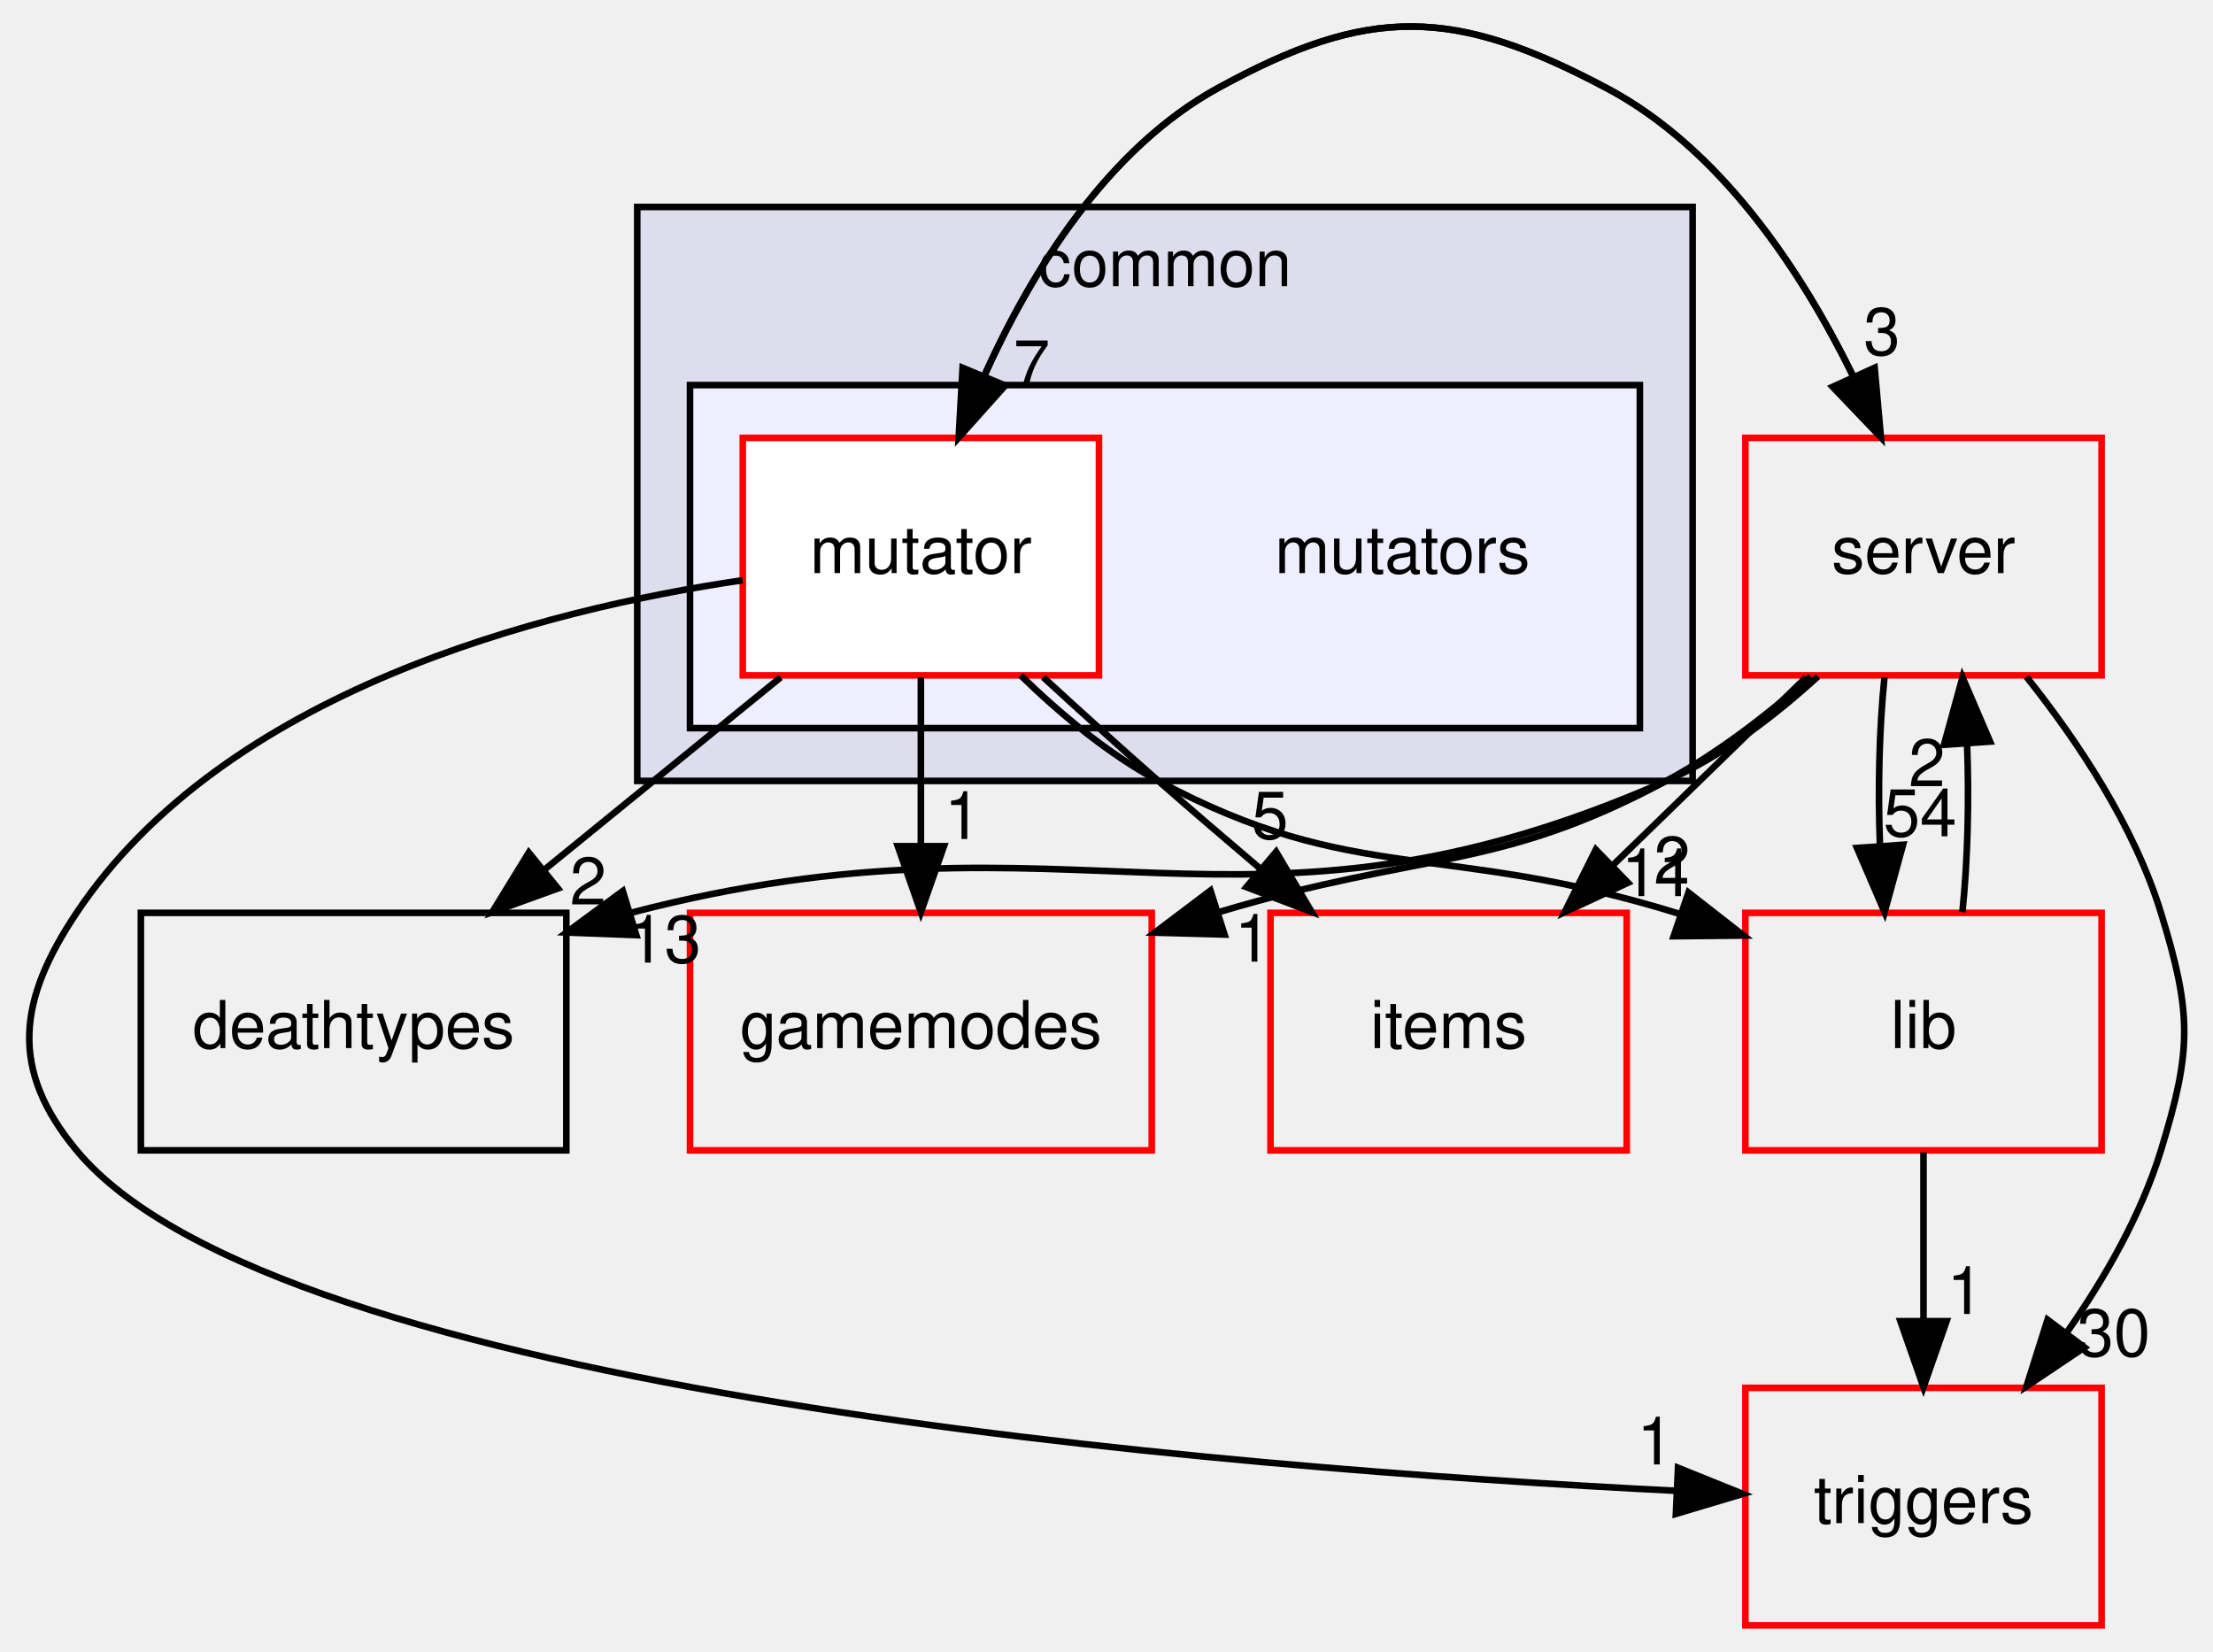
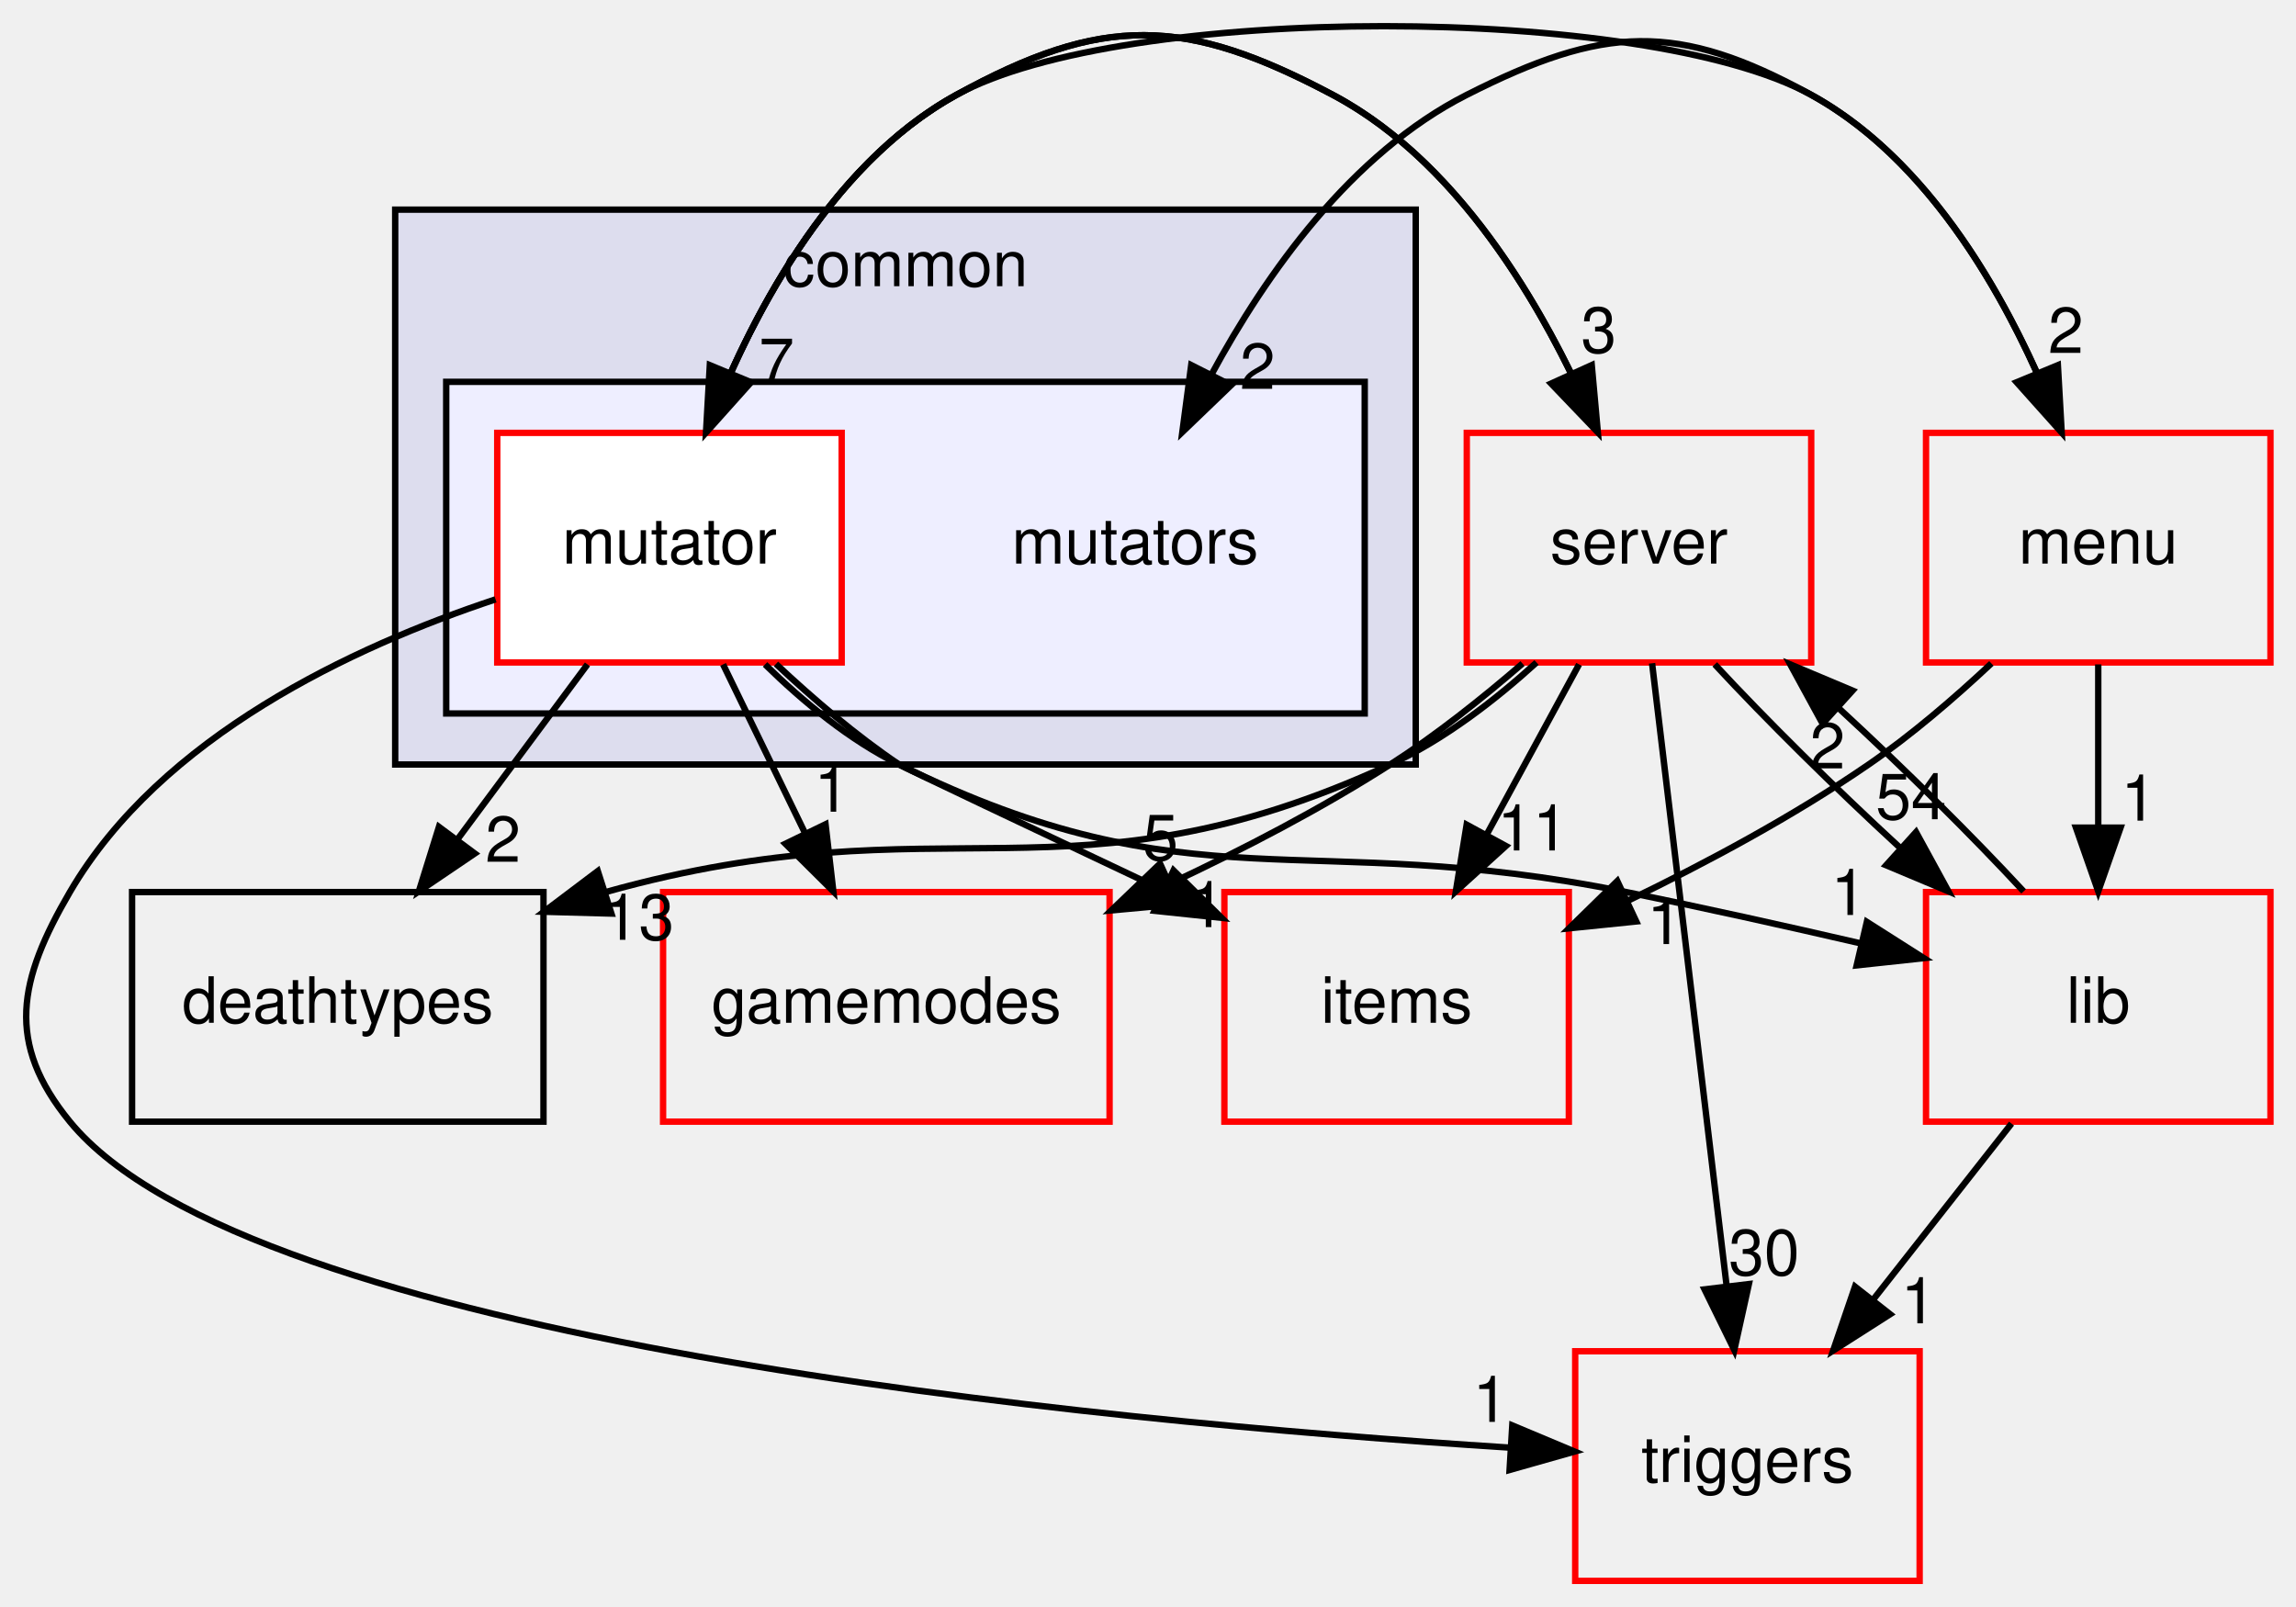
- <svg xmlns="http://www.w3.org/2000/svg" xmlns:xlink="http://www.w3.org/1999/xlink" width="335pt" height="250pt" viewBox="0.00 0.00 334.77 250.37">
-   <g id="graph0" class="graph" transform="scale(1 1) rotate(0) translate(4 246.373)">
+ <svg xmlns="http://www.w3.org/2000/svg" xmlns:xlink="http://www.w3.org/1999/xlink" width="360pt" height="252pt" viewBox="0.00 0.00 359.96 251.76">
+   <g id="graph0" class="graph" transform="scale(1 1) rotate(0) translate(4 247.765)">
    <g id="clust1" class="cluster">
      <g id="a_clust1">
        <a xlink:href="dir_bdd9a5d540de89e9fe90efdfc6973a4f.html" target="_top" xlink:title="common">
-           <polygon fill="#ddddee" stroke="black" points="92.244,-128 92.244,-215 252.244,-215 252.244,-128 92.244,-128" />
-           <text text-anchor="middle" x="172.244" y="-203" font-family="Helvetica,sans-Serif" font-size="10.00">common</text>
+           <polygon fill="#ddddee" stroke="black" points="57.956,-128 57.956,-215 217.956,-215 217.956,-128 57.956,-128" />
+           <text text-anchor="middle" x="137.956" y="-203" font-family="Helvetica,sans-Serif" font-size="10.00">common</text>
        </a>
      </g>
    </g>
    <g id="clust2" class="cluster">
      <g id="a_clust2">
        <a xlink:href="dir_b67e4fc079c68e427acb7897e80486a7.html" target="_top">
-           <polygon fill="#eeeeff" stroke="black" points="100.244,-136 100.244,-188 244.244,-188 244.244,-136 100.244,-136" />
+           <polygon fill="#eeeeff" stroke="black" points="65.956,-136 65.956,-188 209.956,-188 209.956,-136 65.956,-136" />
        </a>
      </g>
    </g>
    <g id="node1" class="node">
-       <text text-anchor="middle" x="208.244" y="-159.5" font-family="Helvetica,sans-Serif" font-size="10.00">mutators</text>
+       <text text-anchor="middle" x="173.956" y="-159.5" font-family="Helvetica,sans-Serif" font-size="10.00">mutators</text>
    </g>
    <g id="node2" class="node">
      <g id="a_node2">
        <a xlink:href="dir_4da3e250e03f6533f3c6916aa775b41c.html" target="_top" xlink:title="mutator">
-           <polygon fill="white" stroke="red" points="162.244,-180 108.244,-180 108.244,-144 162.244,-144 162.244,-180" />
-           <text text-anchor="middle" x="135.244" y="-159.5" font-family="Helvetica,sans-Serif" font-size="10.00">mutator</text>
+           <polygon fill="white" stroke="red" points="127.956,-180 73.956,-180 73.956,-144 127.956,-144 127.956,-180" />
+           <text text-anchor="middle" x="100.956" y="-159.5" font-family="Helvetica,sans-Serif" font-size="10.00">mutator</text>
        </a>
      </g>
    </g>
    <g id="node3" class="node">
      <g id="a_node3">
        <a xlink:href="dir_9658490e6277b5140a6664b0ad39b8f9.html" target="_top" xlink:title="gamemodes">
-           <polygon fill="none" stroke="red" points="170.244,-108 100.244,-108 100.244,-72 170.244,-72 170.244,-108" />
-           <text text-anchor="middle" x="135.244" y="-87.5" font-family="Helvetica,sans-Serif" font-size="10.00">gamemodes</text>
-         </a>
-       </g>
-     </g>
-     <g id="edge9" class="edge">
-       <path fill="none" stroke="black" d="M135.244,-143.697C135.244,-135.983 135.244,-126.712 135.244,-118.112" />
-       <polygon fill="black" stroke="black" points="138.744,-118.104 135.244,-108.104 131.744,-118.104 138.744,-118.104" />
-       <g id="a_edge9-headlabel">
+           <polygon fill="none" stroke="red" points="169.956,-108 99.956,-108 99.956,-72 169.956,-72 169.956,-108" />
+           <text text-anchor="middle" x="134.956" y="-87.5" font-family="Helvetica,sans-Serif" font-size="10.00">gamemodes</text>
+         </a>
+       </g>
+     </g>
+     <g id="edge12" class="edge">
+       <path fill="none" stroke="black" d="M109.361,-143.697C113.231,-135.728 117.908,-126.1 122.199,-117.264" />
+       <polygon fill="black" stroke="black" points="125.427,-118.629 126.648,-108.104 119.131,-115.57 125.427,-118.629" />
+       <g id="a_edge12-headlabel">
        <a xlink:href="dir_000030_000017.html" target="_top" xlink:title="1">
-           <text text-anchor="middle" x="141.583" y="-119.199" font-family="Helvetica,sans-Serif" font-size="10.00">1</text>
+           <text text-anchor="middle" x="126.411" y="-120.602" font-family="Helvetica,sans-Serif" font-size="10.00">1</text>
        </a>
      </g>
    </g>
    <g id="node4" class="node">
      <g id="a_node4">
        <a xlink:href="dir_e220edc87b29ed8f83fd5a560ddf76b2.html" target="_top" xlink:title="items">
-           <polygon fill="none" stroke="red" points="242.244,-108 188.244,-108 188.244,-72 242.244,-72 242.244,-108" />
-           <text text-anchor="middle" x="215.244" y="-87.5" font-family="Helvetica,sans-Serif" font-size="10.00">items</text>
-         </a>
-       </g>
-     </g>
-     <g id="edge10" class="edge">
-       <path fill="none" stroke="black" d="M153.791,-143.719C159.358,-138.608 165.51,-133.035 171.244,-128 176.166,-123.678 181.456,-119.141 186.601,-114.782" />
-       <polygon fill="black" stroke="black" points="189.099,-117.255 194.495,-108.137 184.591,-111.9 189.099,-117.255" />
-       <g id="a_edge10-headlabel">
+           <polygon fill="none" stroke="red" points="241.956,-108 187.956,-108 187.956,-72 241.956,-72 241.956,-108" />
+           <text text-anchor="middle" x="214.956" y="-87.5" font-family="Helvetica,sans-Serif" font-size="10.00">items</text>
+         </a>
+       </g>
+     </g>
+     <g id="edge13" class="edge">
+       <path fill="none" stroke="black" d="M117.653,-143.767C123.453,-138.322 130.204,-132.545 136.956,-128 137.472,-127.653 158.405,-117.727 178.453,-108.244" />
+       <polygon fill="black" stroke="black" points="179.981,-111.393 187.525,-103.955 176.989,-105.065 179.981,-111.393" />
+       <g id="a_edge13-headlabel">
        <a xlink:href="dir_000030_000022.html" target="_top" xlink:title="5">
-           <text text-anchor="middle" x="188.177" y="-119.242" font-family="Helvetica,sans-Serif" font-size="10.00">5</text>
+           <text text-anchor="middle" x="177.945" y="-112.997" font-family="Helvetica,sans-Serif" font-size="10.00">5</text>
        </a>
      </g>
    </g>
    <g id="node5" class="node">
      <g id="a_node5">
        <a xlink:href="dir_9e8726a02a3962faa203c954d33096ce.html" target="_top" xlink:title="triggers">
-           <polygon fill="none" stroke="red" points="314.244,-36 260.244,-36 260.244,-0 314.244,-0 314.244,-36" />
-           <text text-anchor="middle" x="287.244" y="-15.5" font-family="Helvetica,sans-Serif" font-size="10.00">triggers</text>
-         </a>
-       </g>
-     </g>
-     <g id="edge11" class="edge">
-       <path fill="none" stroke="black" d="M108.226,-158.427C77.804,-153.922 29.695,-141.596 7.244,-108 -1.646,-94.697 -2.964,-84.321 7.244,-72 37.641,-35.309 180.803,-23.827 249.836,-20.391" />
-       <polygon fill="black" stroke="black" points="250.03,-23.885 259.856,-19.923 249.703,-16.893 250.03,-23.885" />
-       <g id="a_edge11-headlabel">
+           <polygon fill="none" stroke="red" points="296.956,-36 242.956,-36 242.956,-0 296.956,-0 296.956,-36" />
+           <text text-anchor="middle" x="269.956" y="-15.5" font-family="Helvetica,sans-Serif" font-size="10.00">triggers</text>
+         </a>
+       </g>
+     </g>
+     <g id="edge14" class="edge">
+       <path fill="none" stroke="black" d="M73.689,-153.894C51.365,-146.477 21.226,-132.427 6.956,-108 -1.115,-94.185 -3.179,-84.381 6.956,-72 35.043,-37.688 166.833,-25.097 232.531,-20.898" />
+       <polygon fill="black" stroke="black" points="233.089,-24.37 242.86,-20.272 232.666,-17.383 233.089,-24.37" />
+       <g id="a_edge14-headlabel">
        <a xlink:href="dir_000030_000071.html" target="_top" xlink:title="1">
-           <text text-anchor="middle" x="246.572" y="-24.389" font-family="Helvetica,sans-Serif" font-size="10.00">1</text>
+           <text text-anchor="middle" x="229.673" y="-24.922" font-family="Helvetica,sans-Serif" font-size="10.00">1</text>
        </a>
      </g>
    </g>
    <g id="node6" class="node">
      <g id="a_node6">
        <a xlink:href="dir_41e1742e44e2de38b3bc91f993fed282.html" target="_top" xlink:title="server">
-           <polygon fill="none" stroke="red" points="314.244,-180 260.244,-180 260.244,-144 314.244,-144 314.244,-180" />
-           <text text-anchor="middle" x="287.244" y="-159.5" font-family="Helvetica,sans-Serif" font-size="10.00">server</text>
-         </a>
-       </g>
-     </g>
-     <g id="edge12" class="edge">
-       <path fill="none" stroke="black" d="M140.973,-180.038C147.478,-197.135 159.913,-221.816 180.244,-233 203.219,-245.639 216.085,-245.298 239.244,-233 256.547,-223.812 268.749,-205.292 276.52,-189.471" />
-       <polygon fill="black" stroke="black" points="279.838,-190.629 280.792,-180.077 273.466,-187.731 279.838,-190.629" />
-       <g id="a_edge12-headlabel">
+           <polygon fill="none" stroke="red" points="279.956,-180 225.956,-180 225.956,-144 279.956,-144 279.956,-180" />
+           <text text-anchor="middle" x="252.956" y="-159.5" font-family="Helvetica,sans-Serif" font-size="10.00">server</text>
+         </a>
+       </g>
+     </g>
+     <g id="edge15" class="edge">
+       <path fill="none" stroke="black" d="M106.685,-180.038C113.19,-197.135 125.626,-221.816 145.956,-233 168.931,-245.639 181.797,-245.298 204.956,-233 222.259,-223.812 234.461,-205.292 242.232,-189.471" />
+       <polygon fill="black" stroke="black" points="245.55,-190.629 246.504,-180.077 239.178,-187.731 245.55,-190.629" />
+       <g id="a_edge15-headlabel">
        <a xlink:href="dir_000030_000007.html" target="_top" xlink:title="3">
-           <text text-anchor="middle" x="280.935" y="-192.576" font-family="Helvetica,sans-Serif" font-size="10.00">3</text>
+           <text text-anchor="middle" x="246.647" y="-192.576" font-family="Helvetica,sans-Serif" font-size="10.00">3</text>
        </a>
      </g>
    </g>
    <g id="node7" class="node">
      <g id="a_node7">
-         <a xlink:href="dir_97aefd0d527b934f1d99a682da8fe6a9.html" target="_top" xlink:title="lib">
-           <polygon fill="none" stroke="red" points="314.244,-108 260.244,-108 260.244,-72 314.244,-72 314.244,-108" />
-           <text text-anchor="middle" x="287.244" y="-87.5" font-family="Helvetica,sans-Serif" font-size="10.00">lib</text>
-         </a>
-       </g>
-     </g>
-     <g id="edge13" class="edge">
-       <path fill="none" stroke="black" d="M150.384,-143.989C156.365,-138.167 163.628,-132.096 171.244,-128 201,-111.996 214.55,-118.98 250.355,-107.816" />
-       <polygon fill="black" stroke="black" points="251.613,-111.085 259.961,-104.561 249.367,-104.455 251.613,-111.085" />
-       <g id="a_edge13-headlabel">
-         <a xlink:href="dir_000030_000005.html" target="_top" xlink:title="2">
-           <text text-anchor="middle" x="249.119" y="-112.428" font-family="Helvetica,sans-Serif" font-size="10.00">2</text>
+         <a xlink:href="dir_baddde578d762c90c1d949a22a636838.html" target="_top" xlink:title="menu">
+           <polygon fill="none" stroke="red" points="351.956,-180 297.956,-180 297.956,-144 351.956,-144 351.956,-180" />
+           <text text-anchor="middle" x="324.956" y="-159.5" font-family="Helvetica,sans-Serif" font-size="10.00">menu</text>
+         </a>
+       </g>
+     </g>
+     <g id="edge16" class="edge">
+       <path fill="none" stroke="black" d="M106.685,-180.038C113.19,-197.135 125.626,-221.816 145.956,-233 172.046,-247.353 253.866,-247.353 279.956,-233 296.792,-223.738 308.214,-205.221 315.337,-189.419" />
+       <polygon fill="black" stroke="black" points="318.629,-190.616 319.227,-180.038 312.163,-187.935 318.629,-190.616" />
+       <g id="a_edge16-headlabel">
+         <a xlink:href="dir_000030_000006.html" target="_top" xlink:title="2">
+           <text text-anchor="middle" x="319.875" y="-192.524" font-family="Helvetica,sans-Serif" font-size="10.00">2</text>
        </a>
      </g>
    </g>
    <g id="node8" class="node">
      <g id="a_node8">
+         <a xlink:href="dir_97aefd0d527b934f1d99a682da8fe6a9.html" target="_top" xlink:title="lib">
+           <polygon fill="none" stroke="red" points="351.956,-108 297.956,-108 297.956,-72 351.956,-72 351.956,-108" />
+           <text text-anchor="middle" x="324.956" y="-87.5" font-family="Helvetica,sans-Serif" font-size="10.00">lib</text>
+         </a>
+       </g>
+     </g>
+     <g id="edge17" class="edge">
+       <path fill="none" stroke="black" d="M115.943,-143.691C121.908,-137.838 129.198,-131.822 136.956,-128 183.099,-105.264 200.538,-118.207 250.956,-108 262.947,-105.572 275.97,-102.671 287.701,-99.957" />
+       <polygon fill="black" stroke="black" points="288.678,-103.324 297.618,-97.638 287.084,-96.507 288.678,-103.324" />
+       <g id="a_edge17-headlabel">
+         <a xlink:href="dir_000030_000005.html" target="_top" xlink:title="1">
+           <text text-anchor="middle" x="285.824" y="-104.407" font-family="Helvetica,sans-Serif" font-size="10.00">1</text>
+         </a>
+       </g>
+     </g>
+     <g id="node9" class="node">
+       <g id="a_node9">
        <a xlink:href="dir_a57aba1fea723fff78db2a89d7e76854.html" target="_top" xlink:title="deathtypes">
-           <polygon fill="none" stroke="black" points="81.494,-108 16.994,-108 16.994,-72 81.494,-72 81.494,-108" />
-           <text text-anchor="middle" x="49.244" y="-87.5" font-family="Helvetica,sans-Serif" font-size="10.00">deathtypes</text>
-         </a>
-       </g>
-     </g>
-     <g id="edge14" class="edge">
-       <path fill="none" stroke="black" d="M113.985,-143.697C103.155,-134.881 89.826,-124.032 78.084,-114.474" />
-       <polygon fill="black" stroke="black" points="80.223,-111.703 70.258,-108.104 75.804,-117.132 80.223,-111.703" />
-       <g id="a_edge14-headlabel">
+           <polygon fill="none" stroke="black" points="81.206,-108 16.706,-108 16.706,-72 81.206,-72 81.206,-108" />
+           <text text-anchor="middle" x="48.956" y="-87.5" font-family="Helvetica,sans-Serif" font-size="10.00">deathtypes</text>
+         </a>
+       </g>
+     </g>
+     <g id="edge18" class="edge">
+       <path fill="none" stroke="black" d="M88.102,-143.697C81.931,-135.389 74.419,-125.277 67.632,-116.141" />
+       <polygon fill="black" stroke="black" points="70.435,-114.045 61.662,-108.104 64.816,-118.219 70.435,-114.045" />
+       <g id="a_edge18-headlabel">
        <a xlink:href="dir_000030_000014.html" target="_top" xlink:title="2">
-           <text text-anchor="middle" x="84.803" y="-109.27" font-family="Helvetica,sans-Serif" font-size="10.00">2</text>
+           <text text-anchor="middle" x="74.858" y="-112.737" font-family="Helvetica,sans-Serif" font-size="10.00">2</text>
        </a>
      </g>
    </g>
    <g id="edge5" class="edge">
-       <path fill="none" stroke="black" d="M280.792,-180.077C273.594,-197.203 260.138,-221.905 239.244,-233 216.085,-245.298 203.219,-245.639 180.244,-233 163.408,-223.738 151.986,-205.221 144.863,-189.419" />
-       <polygon fill="black" stroke="black" points="148.037,-187.935 140.973,-180.038 141.57,-190.616 148.037,-187.935" />
+       <path fill="none" stroke="black" d="M246.504,-180.077C239.306,-197.203 225.85,-221.905 204.956,-233 181.797,-245.298 168.931,-245.639 145.956,-233 129.12,-223.738 117.698,-205.221 110.575,-189.419" />
+       <polygon fill="black" stroke="black" points="113.749,-187.935 106.685,-180.038 107.283,-190.616 113.749,-187.935" />
      <g id="a_edge5-headlabel">
        <a xlink:href="dir_000007_000030.html" target="_top" xlink:title="7">
-           <text text-anchor="middle" x="152.036" y="-187.668" font-family="Helvetica,sans-Serif" font-size="10.00">7</text>
+           <text text-anchor="middle" x="117.748" y="-187.668" font-family="Helvetica,sans-Serif" font-size="10.00">7</text>
        </a>
      </g>
    </g>
    <g id="edge1" class="edge">
-       <path fill="none" stroke="black" d="M270.155,-143.841C263.721,-138.144 256.061,-132.191 248.244,-128 222.633,-114.267 211.545,-117.421 180.5,-108.138" />
-       <polygon fill="black" stroke="black" points="181.28,-104.713 170.689,-104.998 179.146,-111.38 181.28,-104.713" />
+       <path fill="none" stroke="black" d="M234.696,-143.827C228.4,-138.385 221.124,-132.596 213.956,-128 203.192,-121.098 190.935,-114.725 179.34,-109.281" />
+       <polygon fill="black" stroke="black" points="180.776,-106.089 170.225,-105.123 177.871,-112.458 180.776,-106.089" />
      <g id="a_edge1-headlabel">
        <a xlink:href="dir_000007_000017.html" target="_top" xlink:title="1">
-           <text text-anchor="middle" x="185.569" y="-100.605" font-family="Helvetica,sans-Serif" font-size="10.00">1</text>
+           <text text-anchor="middle" x="185.225" y="-102.498" font-family="Helvetica,sans-Serif" font-size="10.00">1</text>
        </a>
      </g>
    </g>
    <g id="edge2" class="edge">
-       <path fill="none" stroke="black" d="M269.446,-143.697C260.64,-135.135 249.862,-124.656 240.243,-115.304" />
-       <polygon fill="black" stroke="black" points="242.447,-112.566 232.837,-108.104 237.567,-117.585 242.447,-112.566" />
+       <path fill="none" stroke="black" d="M243.563,-143.697C239.191,-135.644 233.899,-125.894 229.061,-116.982" />
+       <polygon fill="black" stroke="black" points="232.088,-115.223 224.241,-108.104 225.936,-118.563 232.088,-115.223" />
      <g id="a_edge2-headlabel">
        <a xlink:href="dir_000007_000022.html" target="_top" xlink:title="11">
-           <text text-anchor="middle" x="247.003" y="-110.536" font-family="Helvetica,sans-Serif" font-size="10.00">11</text>
+           <text text-anchor="middle" x="236.298" y="-114.528" font-family="Helvetica,sans-Serif" font-size="10.00">11</text>
        </a>
      </g>
    </g>
    <g id="edge3" class="edge">
-       <path fill="none" stroke="black" d="M302.854,-143.774C310.617,-134.03 319.19,-121.184 323.244,-108 327.947,-92.707 327.947,-87.293 323.244,-72 320.235,-62.215 314.737,-52.616 308.928,-44.334" />
-       <polygon fill="black" stroke="black" points="311.651,-42.131 302.854,-36.226 306.049,-46.328 311.651,-42.131" />
+       <path fill="none" stroke="black" d="M255.007,-143.871C257.904,-119.67 263.227,-75.211 266.677,-46.393" />
+       <polygon fill="black" stroke="black" points="270.185,-46.534 267.898,-36.189 263.234,-45.702 270.185,-46.534" />
      <g id="a_edge3-headlabel">
        <a xlink:href="dir_000007_000071.html" target="_top" xlink:title="30">
-           <text text-anchor="middle" x="316.079" y="-40.805" font-family="Helvetica,sans-Serif" font-size="10.00">30</text>
+           <text text-anchor="middle" x="272.576" y="-47.941" font-family="Helvetica,sans-Serif" font-size="10.00">30</text>
        </a>
      </g>
    </g>
    <g id="edge4" class="edge">
-       <path fill="none" stroke="black" d="M281.328,-143.697C280.533,-135.983 280.306,-126.712 280.649,-118.112" />
-       <polygon fill="black" stroke="black" points="284.142,-118.324 281.349,-108.104 277.159,-117.836 284.142,-118.324" />
+       <path fill="none" stroke="black" d="M264.838,-143.697C272.84,-135.05 283.567,-124.449 293.796,-115.027" />
+       <polygon fill="black" stroke="black" points="296.389,-117.402 301.468,-108.104 291.699,-112.205 296.389,-117.402" />
      <g id="a_edge4-headlabel">
        <a xlink:href="dir_000007_000005.html" target="_top" xlink:title="54">
-           <text text-anchor="middle" x="286.724" y="-119.608" font-family="Helvetica,sans-Serif" font-size="10.00">54</text>
+           <text text-anchor="middle" x="295.622" y="-119.418" font-family="Helvetica,sans-Serif" font-size="10.00">54</text>
        </a>
      </g>
    </g>
    <g id="edge6" class="edge">
-       <path fill="none" stroke="black" d="M271.253,-143.843C264.707,-137.858 256.687,-131.715 248.244,-128 183.858,-99.672 159.299,-125.788 91.244,-108 91.144,-107.974 91.044,-107.948 90.944,-107.921" />
-       <polygon fill="black" stroke="black" points="92.109,-104.618 81.522,-105.026 90.053,-111.309 92.109,-104.618" />
+       <path fill="none" stroke="black" d="M236.897,-143.996C230.341,-138.03 222.334,-131.86 213.956,-128 163.653,-104.825 144.291,-122.927 90.956,-108 90.857,-107.972 90.757,-107.944 90.657,-107.916" />
+       <polygon fill="black" stroke="black" points="91.857,-104.625 81.266,-104.911 89.723,-111.292 91.857,-104.625" />
      <g id="a_edge6-headlabel">
        <a xlink:href="dir_000007_000014.html" target="_top" xlink:title="13">
-           <text text-anchor="middle" x="96.379" y="-100.46" font-family="Helvetica,sans-Serif" font-size="10.00">13</text>
+           <text text-anchor="middle" x="96.146" y="-100.516" font-family="Helvetica,sans-Serif" font-size="10.00">13</text>
+         </a>
+       </g>
+     </g>
+     <g id="edge9" class="edge">
+       <path fill="none" stroke="black" d="M319.227,-180.038C312.722,-197.135 300.287,-221.816 279.956,-233 258.928,-244.568 247.361,-243.855 225.956,-233 207.844,-223.815 194.522,-205.029 185.899,-189.087" />
+       <polygon fill="black" stroke="black" points="189.001,-187.466 181.363,-180.123 182.755,-190.626 189.001,-187.466" />
+       <g id="a_edge9-headlabel">
+         <a xlink:href="dir_000006_000029.html" target="_top" xlink:title="2">
+           <text text-anchor="middle" x="193.157" y="-186.892" font-family="Helvetica,sans-Serif" font-size="10.00">2</text>
        </a>
      </g>
    </g>
    <g id="edge7" class="edge">
-       <path fill="none" stroke="black" d="M287.244,-71.697C287.244,-63.983 287.244,-54.712 287.244,-46.112" />
-       <polygon fill="black" stroke="black" points="290.744,-46.104 287.244,-36.104 283.744,-46.104 290.744,-46.104" />
+       <path fill="none" stroke="black" d="M308.204,-143.849C302.4,-138.409 295.661,-132.615 288.956,-128 277.264,-119.953 263.574,-112.606 251.169,-106.617" />
+       <polygon fill="black" stroke="black" points="252.528,-103.389 241.988,-102.313 249.556,-109.727 252.528,-103.389" />
      <g id="a_edge7-headlabel">
+         <a xlink:href="dir_000006_000022.html" target="_top" xlink:title="1">
+           <text text-anchor="middle" x="256.987" y="-99.844" font-family="Helvetica,sans-Serif" font-size="10.00">1</text>
+         </a>
+       </g>
+     </g>
+     <g id="edge8" class="edge">
+       <path fill="none" stroke="black" d="M324.956,-143.697C324.956,-135.983 324.956,-126.712 324.956,-118.112" />
+       <polygon fill="black" stroke="black" points="328.456,-118.104 324.956,-108.104 321.456,-118.104 328.456,-118.104" />
+       <g id="a_edge8-headlabel">
+         <a xlink:href="dir_000006_000005.html" target="_top" xlink:title="1">
+           <text text-anchor="middle" x="331.295" y="-119.199" font-family="Helvetica,sans-Serif" font-size="10.00">1</text>
+         </a>
+       </g>
+     </g>
+     <g id="edge10" class="edge">
+       <path fill="none" stroke="black" d="M311.361,-71.697C304.833,-63.389 296.888,-53.277 289.709,-44.141" />
+       <polygon fill="black" stroke="black" points="292.326,-41.805 283.395,-36.104 286.821,-46.13 292.326,-41.805" />
+       <g id="a_edge10-headlabel">
        <a xlink:href="dir_000005_000071.html" target="_top" xlink:title="1">
-           <text text-anchor="middle" x="293.583" y="-47.199" font-family="Helvetica,sans-Serif" font-size="10.00">1</text>
-         </a>
-       </g>
-     </g>
-     <g id="edge8" class="edge">
-       <path fill="none" stroke="black" d="M293.139,-108.104C293.944,-115.791 294.181,-125.054 293.848,-133.665" />
-       <polygon fill="black" stroke="black" points="290.352,-133.48 293.16,-143.697 297.336,-133.96 290.352,-133.48" />
-       <g id="a_edge8-headlabel">
+           <text text-anchor="middle" x="296.779" y="-40.377" font-family="Helvetica,sans-Serif" font-size="10.00">1</text>
+         </a>
+       </g>
+     </g>
+     <g id="edge11" class="edge">
+       <path fill="none" stroke="black" d="M313.258,-108.104C305.299,-116.72 294.588,-127.316 284.352,-136.755" />
+       <polygon fill="black" stroke="black" points="281.743,-134.395 276.669,-143.697 286.436,-139.589 281.743,-134.395" />
+       <g id="a_edge11-headlabel">
        <a xlink:href="dir_000005_000007.html" target="_top" xlink:title="2">
-           <text text-anchor="middle" x="287.766" y="-127.2" font-family="Helvetica,sans-Serif" font-size="10.00">2</text>
+           <text text-anchor="middle" x="282.507" y="-127.379" font-family="Helvetica,sans-Serif" font-size="10.00">2</text>
        </a>
      </g>
    </g>
  </g>
</svg>
